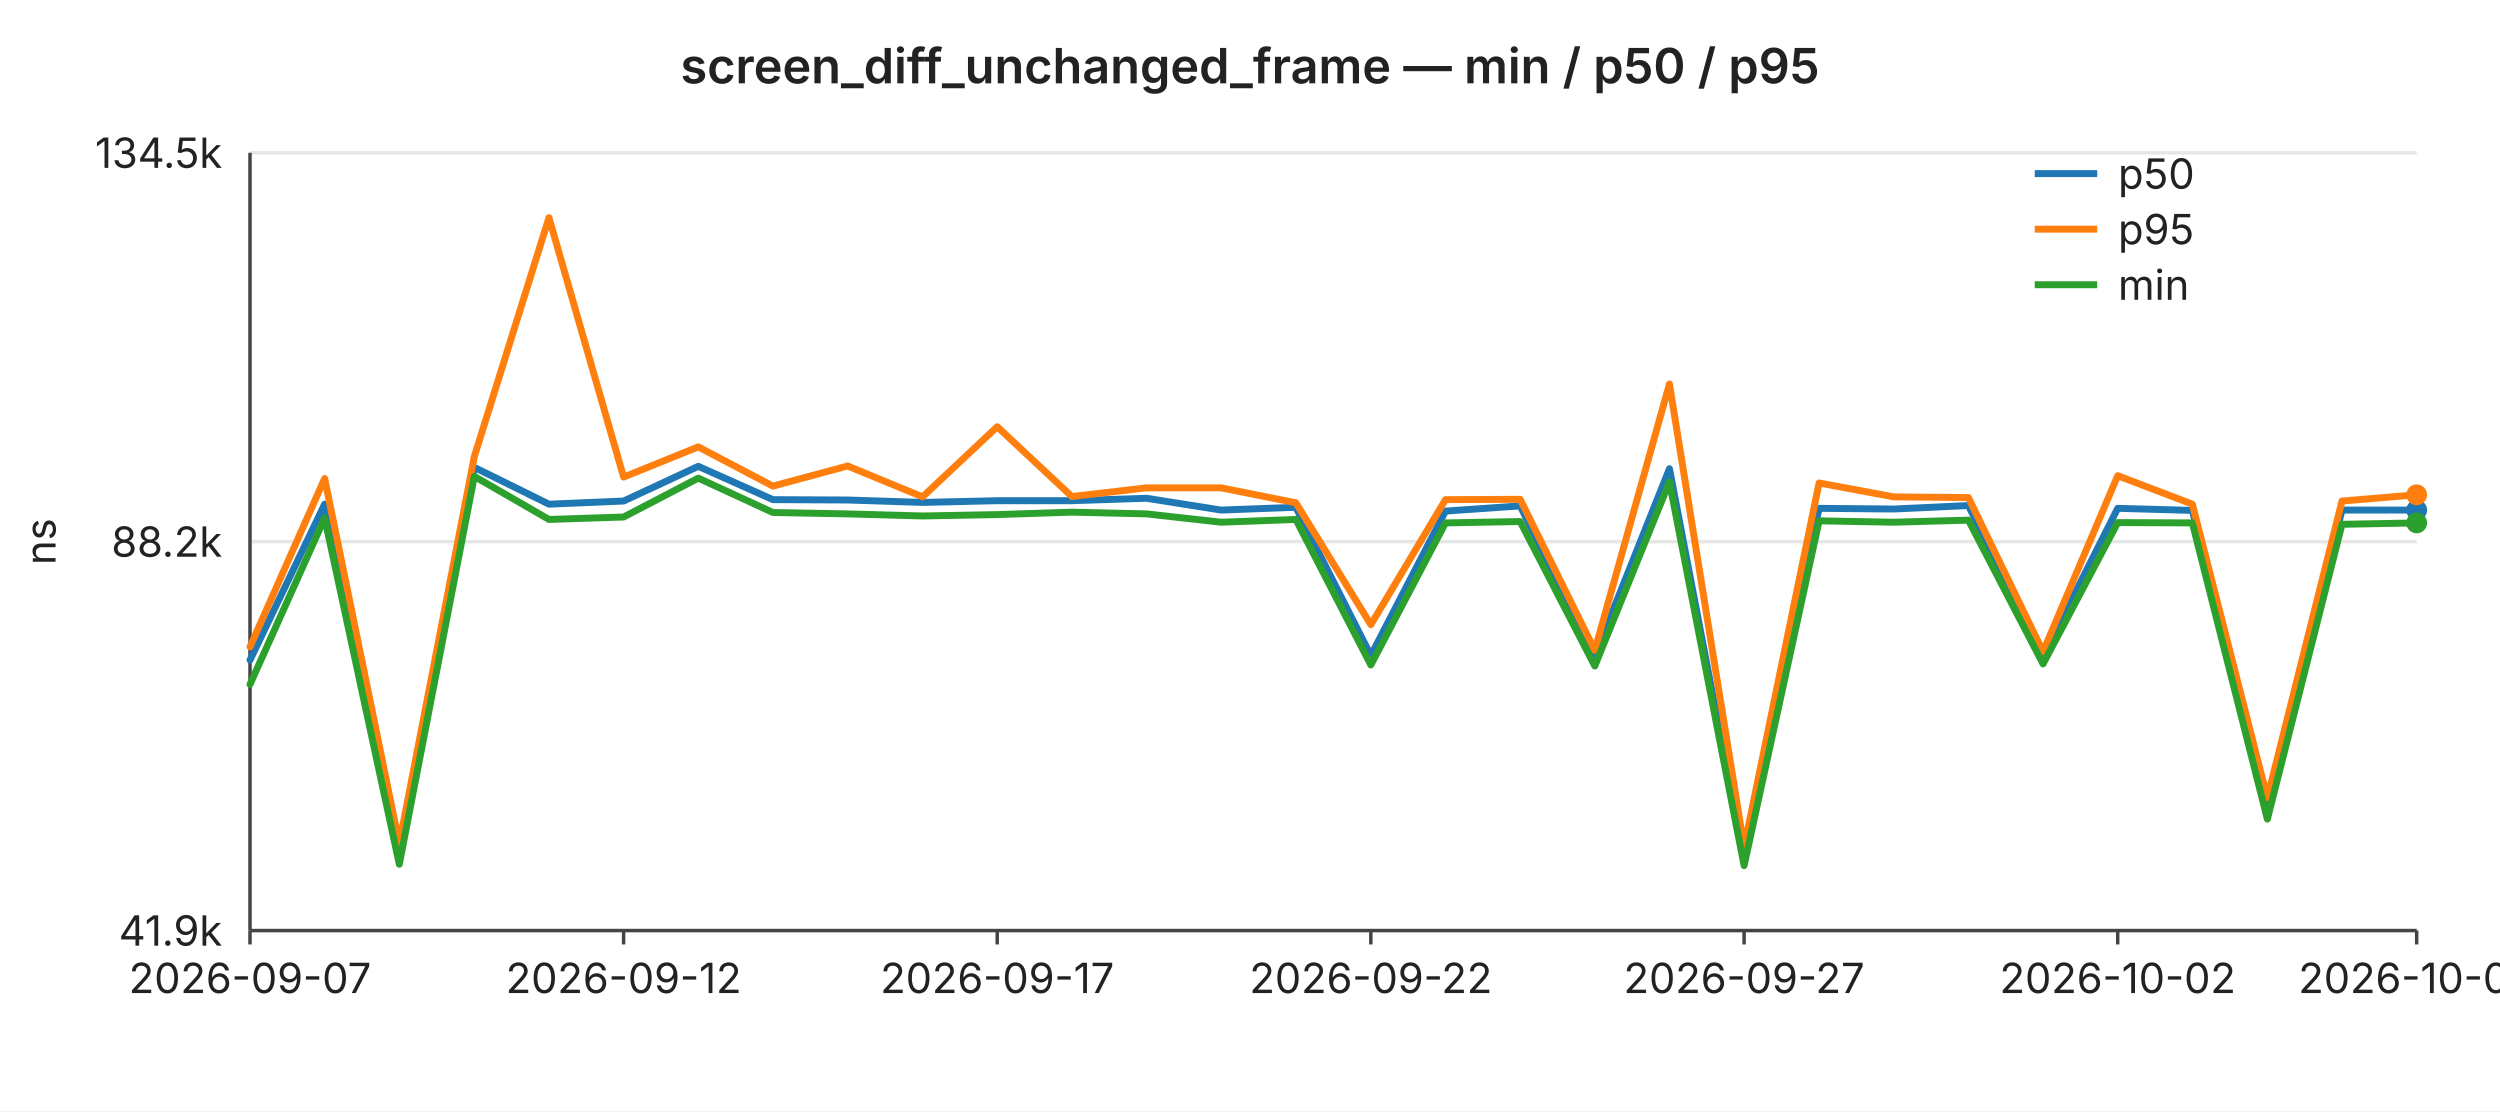
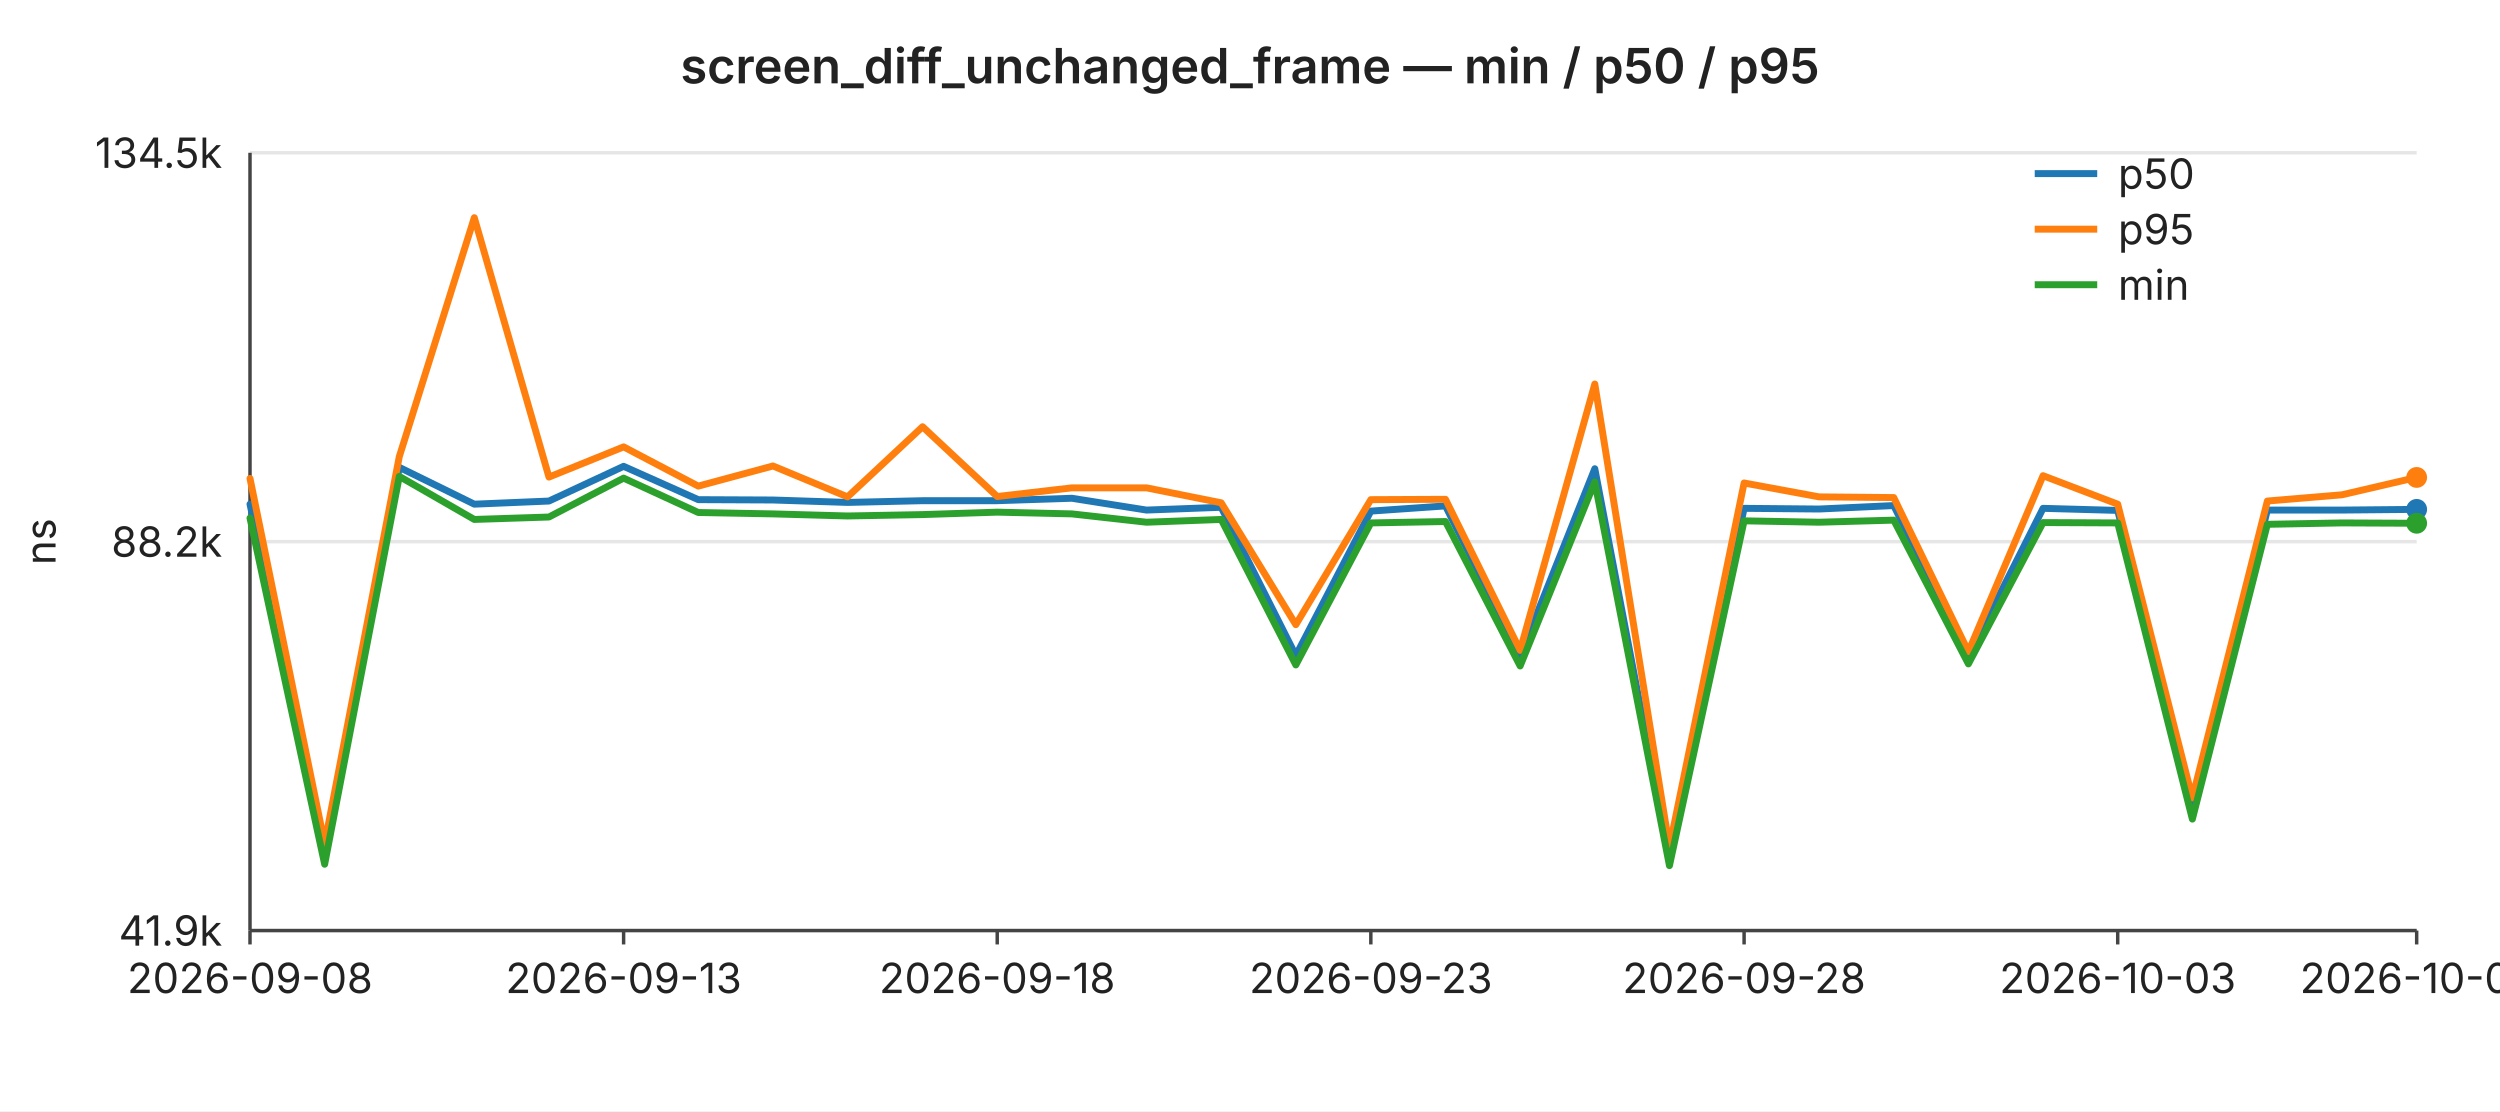
<svg xmlns="http://www.w3.org/2000/svg" width="720" height="320" viewBox="0 0 720 320" font-family="-apple-system,BlinkMacSystemFont,Segoe UI,sans-serif" font-size="12">
  <rect width="720" height="320" fill="#ffffff" />
  <text x="360" y="24" text-anchor="middle" font-size="14" font-weight="600" fill="#222">screen_diff_unchanged_frame — min / p50 / p95</text>
  <line x1="72" y1="44.0" x2="696" y2="44.0" stroke="#e6e6e6" stroke-width="1" />
  <text x="64" y="44.0" text-anchor="end" dominant-baseline="middle" fill="#222">134.5k</text>
  <line x1="72" y1="156.0" x2="696" y2="156.0" stroke="#e6e6e6" stroke-width="1" />
  <text x="64" y="156.0" text-anchor="end" dominant-baseline="middle" fill="#222">88.2k</text>
  <line x1="72" y1="268.0" x2="696" y2="268.0" stroke="#e6e6e6" stroke-width="1" />
  <text x="64" y="268.0" text-anchor="end" dominant-baseline="middle" fill="#222">41.9k</text>
  <text x="16" y="156" text-anchor="middle" fill="#222" transform="rotate(-90 16 156)">ns</text>
  <line x1="72" y1="44" x2="72" y2="268" stroke="#444" stroke-width="1" />
  <line x1="72" y1="268" x2="696" y2="268" stroke="#444" stroke-width="1" />
  <line x1="72.0" y1="268" x2="72.0" y2="272" stroke="#444" stroke-width="1" />
-   <text x="72.0" y="286" text-anchor="middle" fill="#222">2026-09-07</text>
+   <text x="72.0" y="286" text-anchor="middle" fill="#222">2026-09-08</text>
  <line x1="179.6" y1="268" x2="179.6" y2="272" stroke="#444" stroke-width="1" />
-   <text x="179.6" y="286" text-anchor="middle" fill="#222">2026-09-12</text>
+   <text x="179.6" y="286" text-anchor="middle" fill="#222">2026-09-13</text>
  <line x1="287.2" y1="268" x2="287.2" y2="272" stroke="#444" stroke-width="1" />
-   <text x="287.2" y="286" text-anchor="middle" fill="#222">2026-09-17</text>
+   <text x="287.2" y="286" text-anchor="middle" fill="#222">2026-09-18</text>
  <line x1="394.8" y1="268" x2="394.8" y2="272" stroke="#444" stroke-width="1" />
-   <text x="394.8" y="286" text-anchor="middle" fill="#222">2026-09-22</text>
+   <text x="394.8" y="286" text-anchor="middle" fill="#222">2026-09-23</text>
  <line x1="502.3" y1="268" x2="502.3" y2="272" stroke="#444" stroke-width="1" />
-   <text x="502.3" y="286" text-anchor="middle" fill="#222">2026-09-27</text>
+   <text x="502.3" y="286" text-anchor="middle" fill="#222">2026-09-28</text>
  <line x1="609.9" y1="268" x2="609.9" y2="272" stroke="#444" stroke-width="1" />
-   <text x="609.9" y="286" text-anchor="middle" fill="#222">2026-10-02</text>
+   <text x="609.9" y="286" text-anchor="middle" fill="#222">2026-10-03</text>
  <line x1="696.0" y1="268" x2="696.0" y2="272" stroke="#444" stroke-width="1" />
-   <text x="696.0" y="286" text-anchor="middle" fill="#222">2026-10-06</text>
-   <polyline fill="none" stroke="#1f77b4" stroke-width="2" stroke-linejoin="round" stroke-linecap="round" points="72.0,190.1 93.5,145.2 115.0,246.5 136.6,134.6 158.1,145.2 179.6,144.3 201.1,134.3 222.6,143.9 244.1,144.0 265.7,144.7 287.2,144.2 308.7,144.2 330.2,143.5 351.7,146.9 373.2,146.1 394.8,188.8 416.3,147.2 437.8,145.7 459.3,188.9 480.8,135.0 502.3,247.4 523.9,146.4 545.4,146.6 566.9,145.6 588.4,189.1 609.9,146.4 631.4,147.0 653.0,233.5 674.5,146.9 696.0,146.9" />
-   <circle cx="696.0" cy="146.9" r="3" fill="#1f77b4" />
-   <polyline fill="none" stroke="#ff7f0e" stroke-width="2" stroke-linejoin="round" stroke-linecap="round" points="72.0,186.3 93.5,137.8 115.0,243.0 136.6,131.5 158.1,62.7 179.6,137.4 201.1,128.7 222.6,140.0 244.1,134.2 265.7,143.1 287.2,122.9 308.7,143.0 330.2,140.5 351.7,140.5 373.2,144.8 394.8,179.9 416.3,143.9 437.8,143.8 459.3,187.3 480.8,110.6 502.3,244.0 523.9,139.1 545.4,143.1 566.9,143.3 588.4,187.7 609.9,137.0 631.4,145.2 653.0,229.8 674.5,144.3 696.0,142.5" />
-   <circle cx="696.0" cy="142.5" r="3" fill="#ff7f0e" />
-   <polyline fill="none" stroke="#2ca02c" stroke-width="2" stroke-linejoin="round" stroke-linecap="round" points="72.0,197.1 93.5,149.2 115.0,248.9 136.6,137.2 158.1,149.6 179.6,148.9 201.1,137.7 222.6,147.6 244.1,148.0 265.7,148.6 287.2,148.2 308.7,147.5 330.2,148.0 351.7,150.4 373.2,149.6 394.8,191.5 416.3,150.6 437.8,150.2 459.3,191.8 480.8,138.8 502.3,249.3 523.9,150.0 545.4,150.4 566.9,149.8 588.4,191.2 609.9,150.5 631.4,150.6 653.0,235.9 674.5,151.0 696.0,150.6" />
-   <circle cx="696.0" cy="150.6" r="3" fill="#2ca02c" />
+   <text x="696.0" y="286" text-anchor="middle" fill="#222">2026-10-07</text>
+   <polyline fill="none" stroke="#1f77b4" stroke-width="2" stroke-linejoin="round" stroke-linecap="round" points="72.0,145.2 93.5,246.5 115.0,134.6 136.6,145.2 158.1,144.3 179.6,134.3 201.1,143.9 222.6,144.0 244.1,144.7 265.7,144.2 287.2,144.2 308.7,143.5 330.2,146.9 351.7,146.1 373.2,188.8 394.8,147.2 416.3,145.7 437.8,188.9 459.3,135.0 480.8,247.4 502.3,146.4 523.9,146.6 545.4,145.6 566.9,189.1 588.4,146.4 609.9,147.0 631.4,233.5 653.0,146.9 674.5,146.9 696.0,146.7" />
+   <circle cx="696.0" cy="146.7" r="3" fill="#1f77b4" />
+   <polyline fill="none" stroke="#ff7f0e" stroke-width="2" stroke-linejoin="round" stroke-linecap="round" points="72.0,137.8 93.5,243.0 115.0,131.5 136.6,62.7 158.1,137.4 179.6,128.7 201.1,140.0 222.6,134.2 244.1,143.1 265.7,122.9 287.2,143.0 308.7,140.5 330.2,140.5 351.7,144.8 373.2,179.9 394.8,143.9 416.3,143.8 437.8,187.3 459.3,110.6 480.8,244.0 502.3,139.1 523.9,143.1 545.4,143.3 566.9,187.7 588.4,137.0 609.9,145.2 631.4,229.8 653.0,144.3 674.5,142.5 696.0,137.5" />
+   <circle cx="696.0" cy="137.5" r="3" fill="#ff7f0e" />
+   <polyline fill="none" stroke="#2ca02c" stroke-width="2" stroke-linejoin="round" stroke-linecap="round" points="72.0,149.2 93.5,248.9 115.0,137.2 136.6,149.6 158.1,148.9 179.6,137.7 201.1,147.6 222.6,148.0 244.1,148.6 265.7,148.2 287.2,147.5 308.7,148.0 330.2,150.4 351.7,149.6 373.2,191.5 394.8,150.6 416.3,150.2 437.8,191.8 459.3,138.8 480.8,249.3 502.3,150.0 523.9,150.4 545.4,149.8 566.9,191.2 588.4,150.5 609.9,150.6 631.4,235.9 653.0,151.0 674.5,150.6 696.0,150.7" />
+   <circle cx="696.0" cy="150.7" r="3" fill="#2ca02c" />
  <line x1="586" y1="50" x2="604" y2="50" stroke="#1f77b4" stroke-width="2" />
  <text x="610" y="50" dominant-baseline="middle" fill="#222">p50</text>
  <line x1="586" y1="66" x2="604" y2="66" stroke="#ff7f0e" stroke-width="2" />
  <text x="610" y="66" dominant-baseline="middle" fill="#222">p95</text>
  <line x1="586" y1="82" x2="604" y2="82" stroke="#2ca02c" stroke-width="2" />
  <text x="610" y="82" dominant-baseline="middle" fill="#222">min</text>
</svg>
